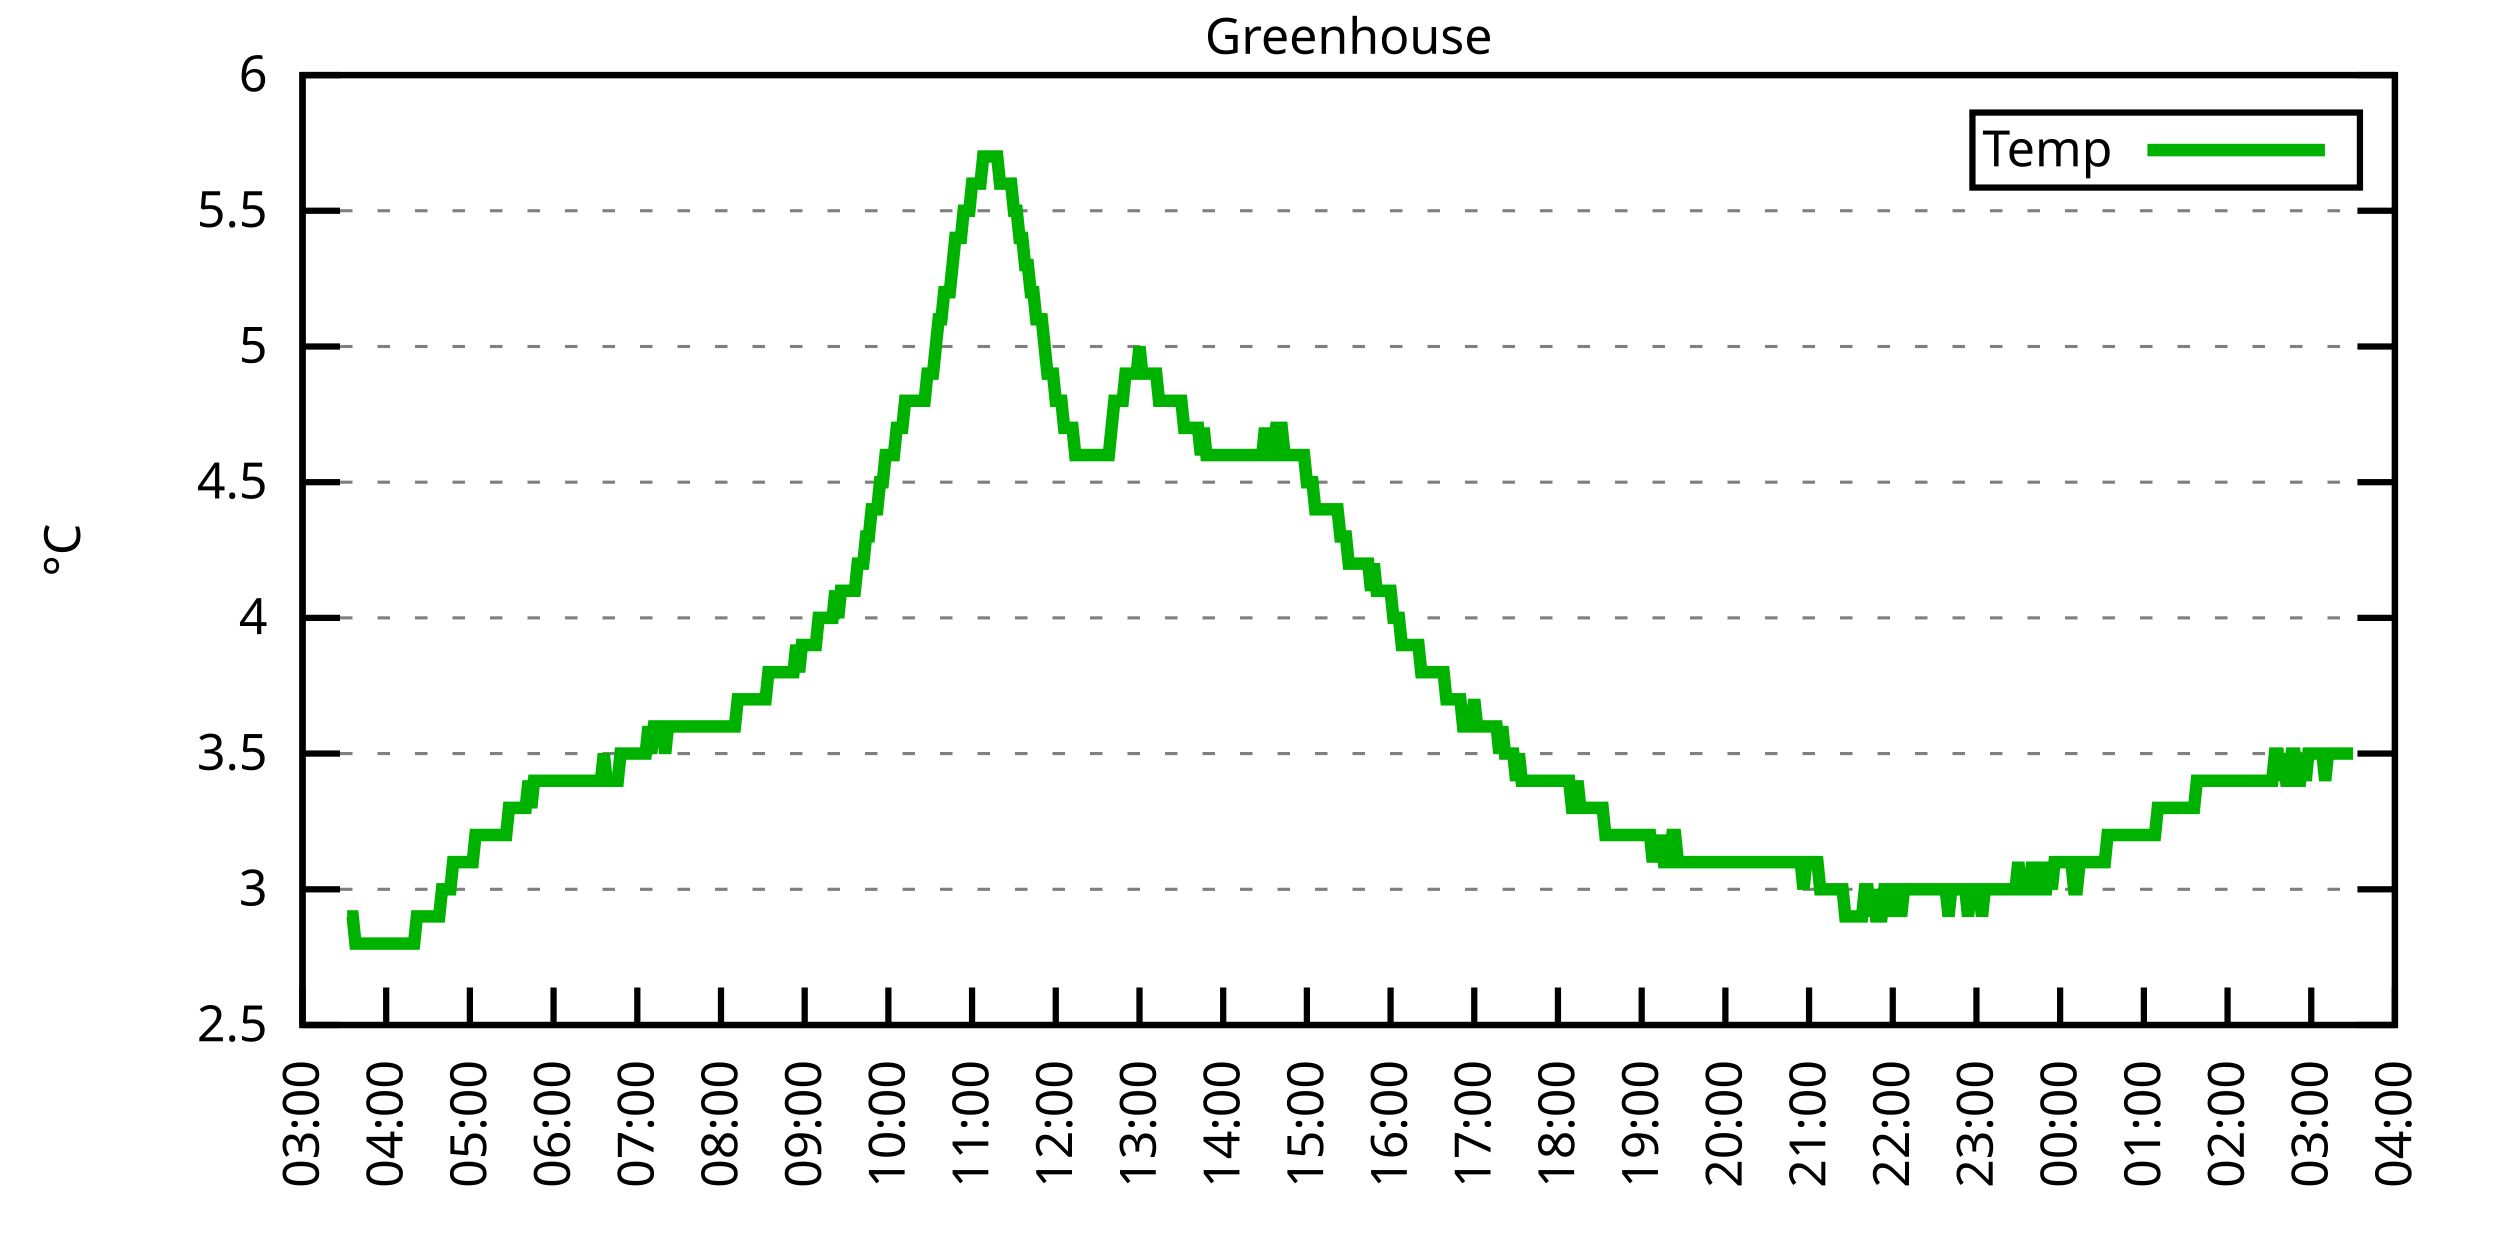
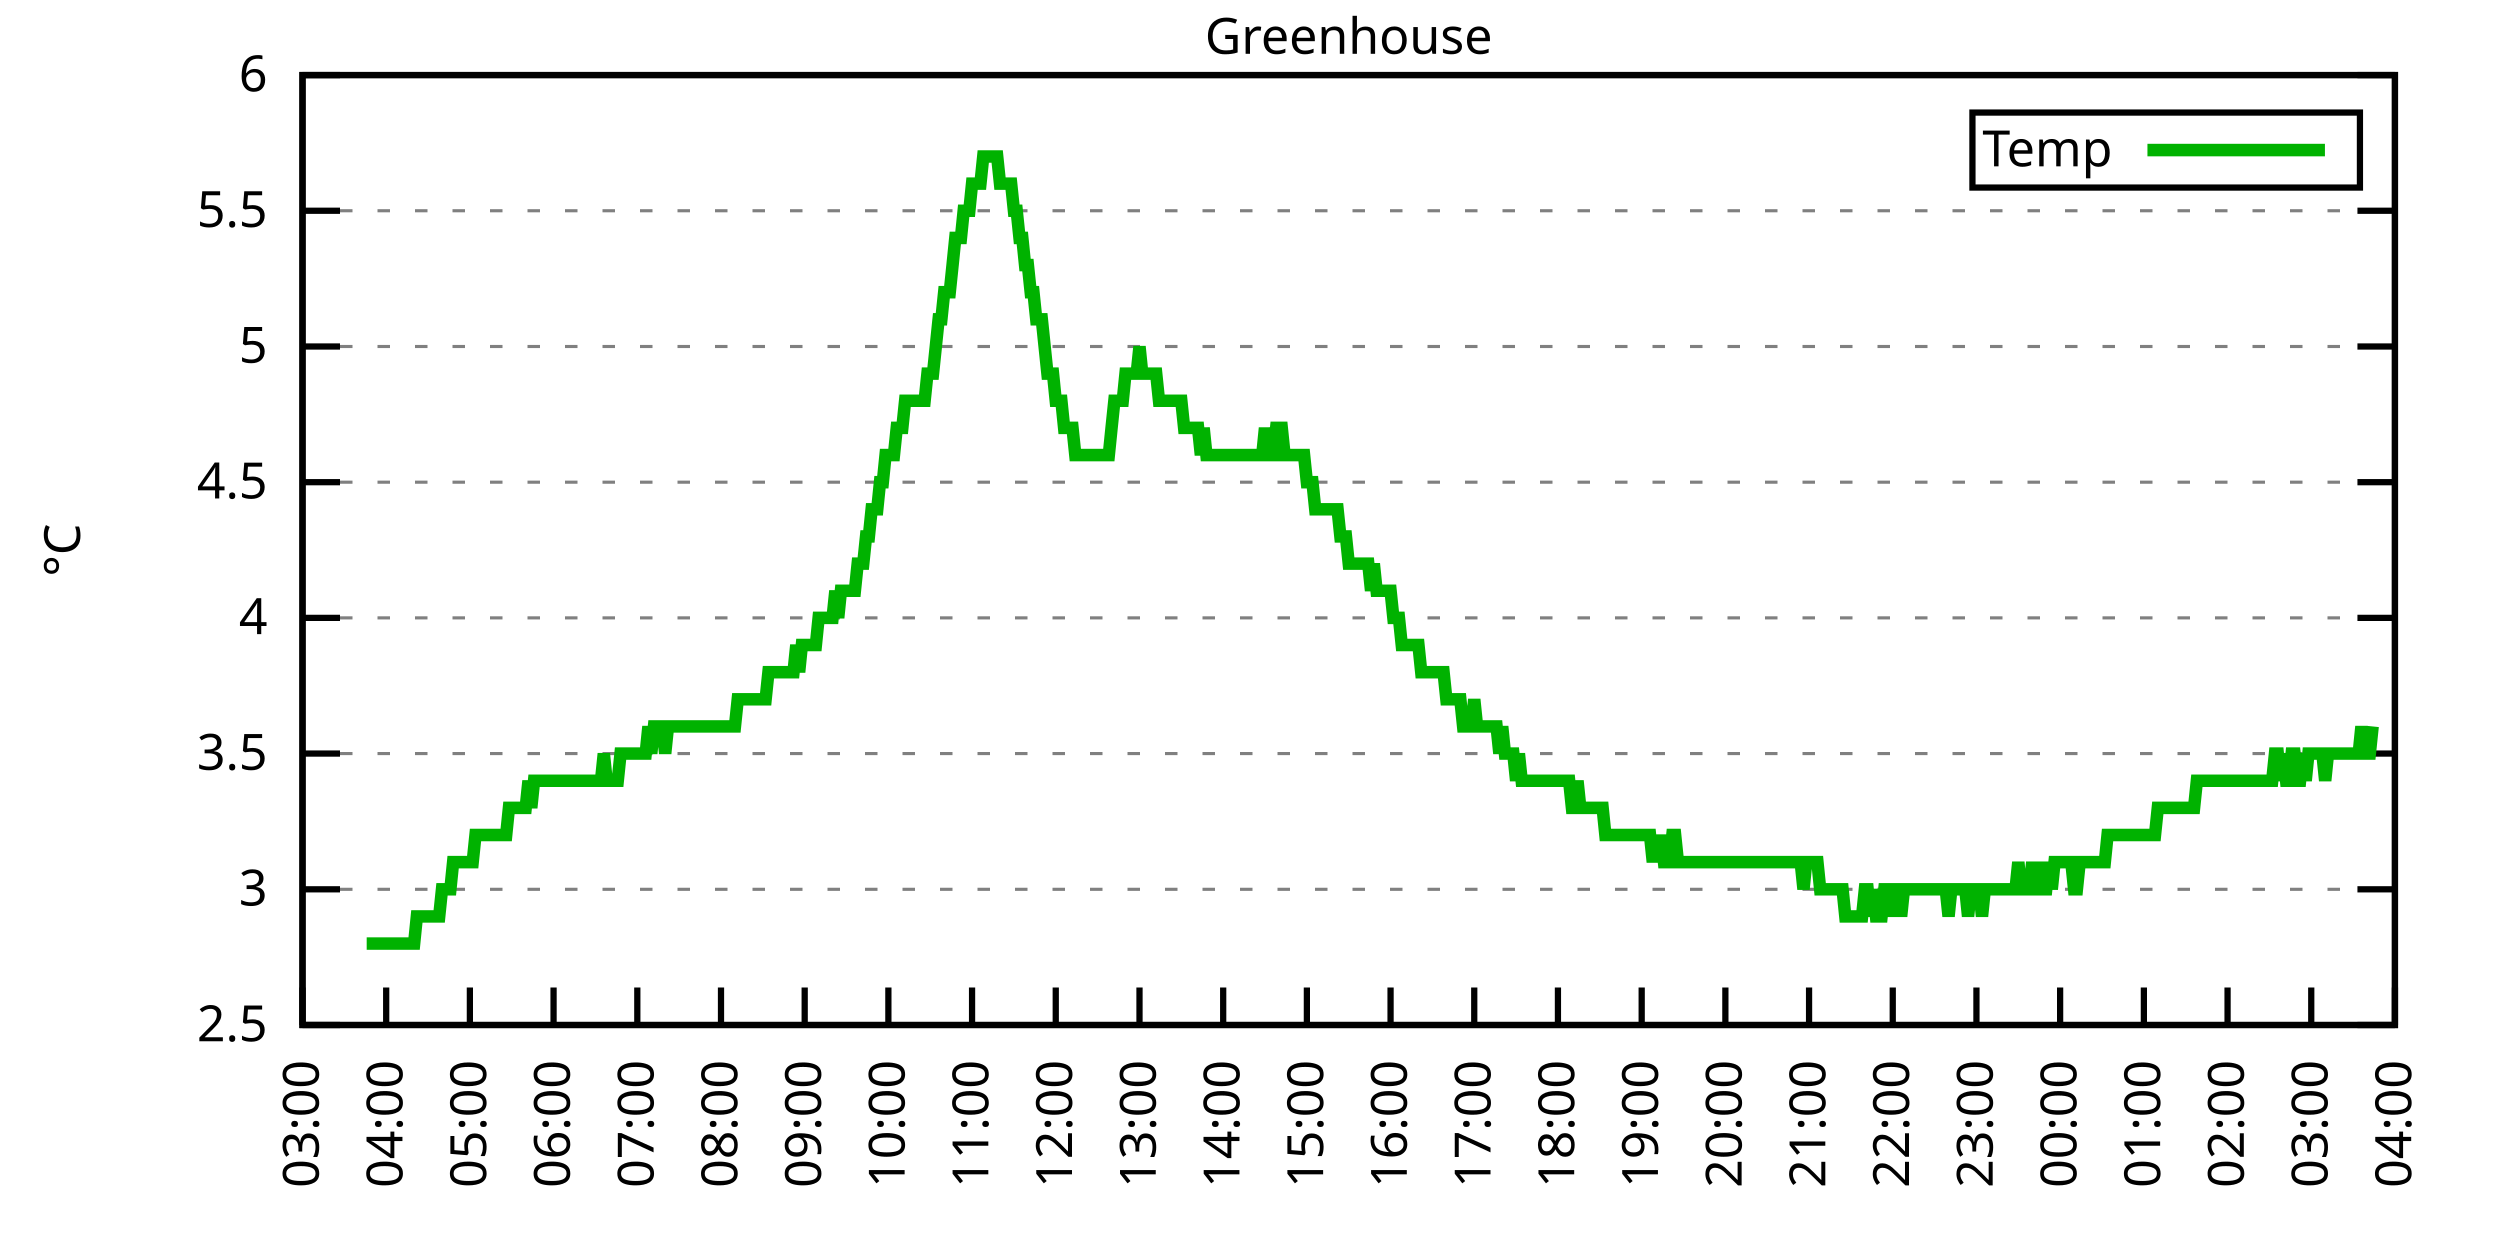
<svg xmlns="http://www.w3.org/2000/svg" xmlns:xlink="http://www.w3.org/1999/xlink" width="400" height="200" viewBox="0 0 400 200">
  <g id="gnuplot_canvas">
    <rect x="0" y="0" width="400" height="200" fill="none" />
    <defs>
      <circle id="gpDot" r="0.5" stroke-width="0.5" stroke="currentColor" />
      <path id="gpPt0" stroke-width="0.333" stroke="currentColor" d="M-1,0 h2 M0,-1 v2" />
      <path id="gpPt1" stroke-width="0.333" stroke="currentColor" d="M-1,-1 L1,1 M1,-1 L-1,1" />
      <path id="gpPt2" stroke-width="0.333" stroke="currentColor" d="M-1,0 L1,0 M0,-1 L0,1 M-1,-1 L1,1 M-1,1 L1,-1" />
      <rect id="gpPt3" stroke-width="0.333" stroke="currentColor" x="-1" y="-1" width="2" height="2" />
      <rect id="gpPt4" stroke-width="0.333" stroke="currentColor" fill="currentColor" x="-1" y="-1" width="2" height="2" />
      <circle id="gpPt5" stroke-width="0.333" stroke="currentColor" cx="0" cy="0" r="1" />
      <use xlink:href="#gpPt5" id="gpPt6" fill="currentColor" stroke="none" />
      <path id="gpPt7" stroke-width="0.333" stroke="currentColor" d="M0,-1.33 L-1.33,0.67 L1.33,0.67 z" />
      <use xlink:href="#gpPt7" id="gpPt8" fill="currentColor" stroke="none" />
      <use xlink:href="#gpPt7" id="gpPt9" stroke="currentColor" transform="rotate(180)" />
      <use xlink:href="#gpPt9" id="gpPt10" fill="currentColor" stroke="none" />
      <use xlink:href="#gpPt3" id="gpPt11" stroke="currentColor" transform="rotate(45)" />
      <use xlink:href="#gpPt11" id="gpPt12" fill="currentColor" stroke="none" />
      <path id="gpPt13" stroke-width="0.333" stroke="currentColor" d="M0,1.330 L1.265,0.411 L0.782,-1.067 L-0.782,-1.076 L-1.265,0.411 z" />
      <use xlink:href="#gpPt13" id="gpPt14" fill="currentColor" stroke="none" />
      <filter id="textbox" filterUnits="objectBoundingBox" x="0" y="0" height="1" width="1">
        <feFlood flood-color="white" flood-opacity="1" result="bgnd" />
        <feComposite in="SourceGraphic" in2="bgnd" operator="atop" />
      </filter>
      <filter id="greybox" filterUnits="objectBoundingBox" x="0" y="0" height="1" width="1">
        <feFlood flood-color="lightgrey" flood-opacity="1" result="grey" />
        <feComposite in="SourceGraphic" in2="grey" operator="atop" />
      </filter>
    </defs>
    <g fill="none" color="white" stroke="currentColor" stroke-width="1.00" stroke-linecap="butt" stroke-linejoin="miter">
</g>
    <g fill="none" color="black" stroke="currentColor" stroke-width="1.00" stroke-linecap="butt" stroke-linejoin="miter">
      <g stroke="none" shape-rendering="crispEdges">
        <polygon fill="rgb(255, 255, 255)" points="48.40,164.00 383.18,164.00 383.18,12.02 48.40,12.02 " />
      </g>
    </g>
    <g fill="none" color="black" stroke="currentColor" stroke-width="1.00" stroke-linecap="butt" stroke-linejoin="miter">
</g>
    <g fill="none" color="black" stroke="black" stroke-width="0.50" stroke-linecap="butt" stroke-linejoin="miter">
</g>
    <g fill="none" color="gray" stroke="currentColor" stroke-width="0.50" stroke-linecap="butt" stroke-linejoin="miter">
      <path stroke="gray" stroke-dasharray="2,4" class="gridline" d="M48.40,164.00 L383.19,164.00  " />
    </g>
    <g fill="none" color="gray" stroke="gray" stroke-width="1.00" stroke-linecap="butt" stroke-linejoin="miter">
</g>
    <g fill="none" color="black" stroke="currentColor" stroke-width="1.00" stroke-linecap="butt" stroke-linejoin="miter">
      <path stroke="black" d="M48.40,164.00 L54.40,164.00 M383.19,164.00 L377.19,164.00  " />
      <g transform="translate(42.80,166.60)" stroke="none" fill="black" font-family="Sans" font-size="8.00" text-anchor="end">
        <text>
          <tspan font-family="Sans"> 2.5</tspan>
        </text>
      </g>
    </g>
    <g fill="none" color="black" stroke="currentColor" stroke-width="1.00" stroke-linecap="butt" stroke-linejoin="miter">
</g>
    <g fill="none" color="black" stroke="black" stroke-width="0.50" stroke-linecap="butt" stroke-linejoin="miter">
</g>
    <g fill="none" color="gray" stroke="currentColor" stroke-width="0.50" stroke-linecap="butt" stroke-linejoin="miter">
      <path stroke="gray" stroke-dasharray="2,4" class="gridline" d="M48.40,142.29 L383.19,142.29  " />
    </g>
    <g fill="none" color="gray" stroke="gray" stroke-width="1.00" stroke-linecap="butt" stroke-linejoin="miter">
</g>
    <g fill="none" color="black" stroke="currentColor" stroke-width="1.00" stroke-linecap="butt" stroke-linejoin="miter">
      <path stroke="black" d="M48.40,142.29 L54.40,142.29 M383.19,142.29 L377.19,142.29  " />
      <g transform="translate(42.80,144.89)" stroke="none" fill="black" font-family="Sans" font-size="8.00" text-anchor="end">
        <text>
          <tspan font-family="Sans"> 3</tspan>
        </text>
      </g>
    </g>
    <g fill="none" color="black" stroke="currentColor" stroke-width="1.00" stroke-linecap="butt" stroke-linejoin="miter">
</g>
    <g fill="none" color="black" stroke="black" stroke-width="0.50" stroke-linecap="butt" stroke-linejoin="miter">
</g>
    <g fill="none" color="gray" stroke="currentColor" stroke-width="0.50" stroke-linecap="butt" stroke-linejoin="miter">
      <path stroke="gray" stroke-dasharray="2,4" class="gridline" d="M48.40,120.57 L383.19,120.57  " />
    </g>
    <g fill="none" color="gray" stroke="gray" stroke-width="1.00" stroke-linecap="butt" stroke-linejoin="miter">
</g>
    <g fill="none" color="black" stroke="currentColor" stroke-width="1.00" stroke-linecap="butt" stroke-linejoin="miter">
      <path stroke="black" d="M48.40,120.57 L54.40,120.57 M383.19,120.57 L377.19,120.57  " />
      <g transform="translate(42.80,123.17)" stroke="none" fill="black" font-family="Sans" font-size="8.00" text-anchor="end">
        <text>
          <tspan font-family="Sans"> 3.5</tspan>
        </text>
      </g>
    </g>
    <g fill="none" color="black" stroke="currentColor" stroke-width="1.00" stroke-linecap="butt" stroke-linejoin="miter">
</g>
    <g fill="none" color="black" stroke="black" stroke-width="0.50" stroke-linecap="butt" stroke-linejoin="miter">
</g>
    <g fill="none" color="gray" stroke="currentColor" stroke-width="0.50" stroke-linecap="butt" stroke-linejoin="miter">
      <path stroke="gray" stroke-dasharray="2,4" class="gridline" d="M48.40,98.86 L383.19,98.86  " />
    </g>
    <g fill="none" color="gray" stroke="gray" stroke-width="1.00" stroke-linecap="butt" stroke-linejoin="miter">
</g>
    <g fill="none" color="black" stroke="currentColor" stroke-width="1.00" stroke-linecap="butt" stroke-linejoin="miter">
      <path stroke="black" d="M48.40,98.86 L54.40,98.86 M383.19,98.86 L377.19,98.86  " />
      <g transform="translate(42.80,101.46)" stroke="none" fill="black" font-family="Sans" font-size="8.00" text-anchor="end">
        <text>
          <tspan font-family="Sans"> 4</tspan>
        </text>
      </g>
    </g>
    <g fill="none" color="black" stroke="currentColor" stroke-width="1.00" stroke-linecap="butt" stroke-linejoin="miter">
</g>
    <g fill="none" color="black" stroke="black" stroke-width="0.50" stroke-linecap="butt" stroke-linejoin="miter">
</g>
    <g fill="none" color="gray" stroke="currentColor" stroke-width="0.50" stroke-linecap="butt" stroke-linejoin="miter">
      <path stroke="gray" stroke-dasharray="2,4" class="gridline" d="M48.40,77.15 L383.19,77.15  " />
    </g>
    <g fill="none" color="gray" stroke="gray" stroke-width="1.00" stroke-linecap="butt" stroke-linejoin="miter">
</g>
    <g fill="none" color="black" stroke="currentColor" stroke-width="1.00" stroke-linecap="butt" stroke-linejoin="miter">
      <path stroke="black" d="M48.40,77.15 L54.40,77.15 M383.19,77.15 L377.19,77.15  " />
      <g transform="translate(42.80,79.75)" stroke="none" fill="black" font-family="Sans" font-size="8.00" text-anchor="end">
        <text>
          <tspan font-family="Sans"> 4.5</tspan>
        </text>
      </g>
    </g>
    <g fill="none" color="black" stroke="currentColor" stroke-width="1.00" stroke-linecap="butt" stroke-linejoin="miter">
</g>
    <g fill="none" color="black" stroke="black" stroke-width="0.50" stroke-linecap="butt" stroke-linejoin="miter">
</g>
    <g fill="none" color="gray" stroke="currentColor" stroke-width="0.50" stroke-linecap="butt" stroke-linejoin="miter">
      <path stroke="gray" stroke-dasharray="2,4" class="gridline" d="M48.40,55.44 L383.19,55.44  " />
    </g>
    <g fill="none" color="gray" stroke="gray" stroke-width="1.00" stroke-linecap="butt" stroke-linejoin="miter">
</g>
    <g fill="none" color="black" stroke="currentColor" stroke-width="1.00" stroke-linecap="butt" stroke-linejoin="miter">
      <path stroke="black" d="M48.40,55.44 L54.40,55.44 M383.19,55.44 L377.19,55.44  " />
      <g transform="translate(42.80,58.04)" stroke="none" fill="black" font-family="Sans" font-size="8.00" text-anchor="end">
        <text>
          <tspan font-family="Sans"> 5</tspan>
        </text>
      </g>
    </g>
    <g fill="none" color="black" stroke="currentColor" stroke-width="1.00" stroke-linecap="butt" stroke-linejoin="miter">
</g>
    <g fill="none" color="black" stroke="black" stroke-width="0.50" stroke-linecap="butt" stroke-linejoin="miter">
</g>
    <g fill="none" color="gray" stroke="currentColor" stroke-width="0.50" stroke-linecap="butt" stroke-linejoin="miter">
      <path stroke="gray" stroke-dasharray="2,4" class="gridline" d="M48.40,33.72 L383.19,33.72  " />
    </g>
    <g fill="none" color="gray" stroke="gray" stroke-width="1.00" stroke-linecap="butt" stroke-linejoin="miter">
</g>
    <g fill="none" color="black" stroke="currentColor" stroke-width="1.00" stroke-linecap="butt" stroke-linejoin="miter">
      <path stroke="black" d="M48.40,33.72 L54.40,33.72 M383.19,33.72 L377.19,33.72  " />
      <g transform="translate(42.80,36.32)" stroke="none" fill="black" font-family="Sans" font-size="8.00" text-anchor="end">
        <text>
          <tspan font-family="Sans"> 5.5</tspan>
        </text>
      </g>
    </g>
    <g fill="none" color="black" stroke="currentColor" stroke-width="1.00" stroke-linecap="butt" stroke-linejoin="miter">
</g>
    <g fill="none" color="black" stroke="black" stroke-width="0.50" stroke-linecap="butt" stroke-linejoin="miter">
</g>
    <g fill="none" color="gray" stroke="currentColor" stroke-width="0.50" stroke-linecap="butt" stroke-linejoin="miter">
      <path stroke="gray" stroke-dasharray="2,4" class="gridline" d="M48.40,12.01 L383.19,12.01  " />
    </g>
    <g fill="none" color="gray" stroke="gray" stroke-width="1.00" stroke-linecap="butt" stroke-linejoin="miter">
</g>
    <g fill="none" color="black" stroke="currentColor" stroke-width="1.00" stroke-linecap="butt" stroke-linejoin="miter">
      <path stroke="black" d="M48.40,12.01 L54.40,12.01 M383.19,12.01 L377.19,12.01  " />
      <g transform="translate(42.80,14.61)" stroke="none" fill="black" font-family="Sans" font-size="8.00" text-anchor="end">
        <text>
          <tspan font-family="Sans"> 6</tspan>
        </text>
      </g>
    </g>
    <g fill="none" color="black" stroke="currentColor" stroke-width="1.00" stroke-linecap="butt" stroke-linejoin="miter">
      <path stroke="black" d="M48.40,164.00 L48.40,158.00  " />
      <g transform="translate(51.00,169.60) rotate(270.00)" stroke="none" fill="black" font-family="Sans" font-size="8.00" text-anchor="end">
        <text>
          <tspan font-family="Sans">03:00</tspan>
        </text>
      </g>
    </g>
    <g fill="none" color="black" stroke="currentColor" stroke-width="1.00" stroke-linecap="butt" stroke-linejoin="miter">
      <path stroke="black" d="M61.79,164.00 L61.79,158.00  " />
      <g transform="translate(64.39,169.60) rotate(270.00)" stroke="none" fill="black" font-family="Sans" font-size="8.00" text-anchor="end">
        <text>
          <tspan font-family="Sans">04:00</tspan>
        </text>
      </g>
    </g>
    <g fill="none" color="black" stroke="currentColor" stroke-width="1.00" stroke-linecap="butt" stroke-linejoin="miter">
      <path stroke="black" d="M75.18,164.00 L75.18,158.00  " />
      <g transform="translate(77.78,169.60) rotate(270.00)" stroke="none" fill="black" font-family="Sans" font-size="8.00" text-anchor="end">
        <text>
          <tspan font-family="Sans">05:00</tspan>
        </text>
      </g>
    </g>
    <g fill="none" color="black" stroke="currentColor" stroke-width="1.00" stroke-linecap="butt" stroke-linejoin="miter">
      <path stroke="black" d="M88.57,164.00 L88.57,158.00  " />
      <g transform="translate(91.17,169.60) rotate(270.00)" stroke="none" fill="black" font-family="Sans" font-size="8.00" text-anchor="end">
        <text>
          <tspan font-family="Sans">06:00</tspan>
        </text>
      </g>
    </g>
    <g fill="none" color="black" stroke="currentColor" stroke-width="1.00" stroke-linecap="butt" stroke-linejoin="miter">
      <path stroke="black" d="M101.97,164.00 L101.97,158.00  " />
      <g transform="translate(104.57,169.60) rotate(270.00)" stroke="none" fill="black" font-family="Sans" font-size="8.00" text-anchor="end">
        <text>
          <tspan font-family="Sans">07:00</tspan>
        </text>
      </g>
    </g>
    <g fill="none" color="black" stroke="currentColor" stroke-width="1.00" stroke-linecap="butt" stroke-linejoin="miter">
      <path stroke="black" d="M115.36,164.00 L115.36,158.00  " />
      <g transform="translate(117.96,169.60) rotate(270.00)" stroke="none" fill="black" font-family="Sans" font-size="8.00" text-anchor="end">
        <text>
          <tspan font-family="Sans">08:00</tspan>
        </text>
      </g>
    </g>
    <g fill="none" color="black" stroke="currentColor" stroke-width="1.00" stroke-linecap="butt" stroke-linejoin="miter">
      <path stroke="black" d="M128.75,164.00 L128.75,158.00  " />
      <g transform="translate(131.35,169.60) rotate(270.00)" stroke="none" fill="black" font-family="Sans" font-size="8.00" text-anchor="end">
        <text>
          <tspan font-family="Sans">09:00</tspan>
        </text>
      </g>
    </g>
    <g fill="none" color="black" stroke="currentColor" stroke-width="1.00" stroke-linecap="butt" stroke-linejoin="miter">
      <path stroke="black" d="M142.14,164.00 L142.14,158.00  " />
      <g transform="translate(144.74,169.60) rotate(270.00)" stroke="none" fill="black" font-family="Sans" font-size="8.00" text-anchor="end">
        <text>
          <tspan font-family="Sans">10:00</tspan>
        </text>
      </g>
    </g>
    <g fill="none" color="black" stroke="currentColor" stroke-width="1.00" stroke-linecap="butt" stroke-linejoin="miter">
      <path stroke="black" d="M155.53,164.00 L155.53,158.00  " />
      <g transform="translate(158.13,169.60) rotate(270.00)" stroke="none" fill="black" font-family="Sans" font-size="8.00" text-anchor="end">
        <text>
          <tspan font-family="Sans">11:00</tspan>
        </text>
      </g>
    </g>
    <g fill="none" color="black" stroke="currentColor" stroke-width="1.00" stroke-linecap="butt" stroke-linejoin="miter">
      <path stroke="black" d="M168.92,164.00 L168.92,158.00  " />
      <g transform="translate(171.52,169.60) rotate(270.00)" stroke="none" fill="black" font-family="Sans" font-size="8.00" text-anchor="end">
        <text>
          <tspan font-family="Sans">12:00</tspan>
        </text>
      </g>
    </g>
    <g fill="none" color="black" stroke="currentColor" stroke-width="1.00" stroke-linecap="butt" stroke-linejoin="miter">
      <path stroke="black" d="M182.32,164.00 L182.32,158.00  " />
      <g transform="translate(184.92,169.60) rotate(270.00)" stroke="none" fill="black" font-family="Sans" font-size="8.00" text-anchor="end">
        <text>
          <tspan font-family="Sans">13:00</tspan>
        </text>
      </g>
    </g>
    <g fill="none" color="black" stroke="currentColor" stroke-width="1.00" stroke-linecap="butt" stroke-linejoin="miter">
      <path stroke="black" d="M195.71,164.00 L195.71,158.00  " />
      <g transform="translate(198.31,169.60) rotate(270.00)" stroke="none" fill="black" font-family="Sans" font-size="8.00" text-anchor="end">
        <text>
          <tspan font-family="Sans">14:00</tspan>
        </text>
      </g>
    </g>
    <g fill="none" color="black" stroke="currentColor" stroke-width="1.00" stroke-linecap="butt" stroke-linejoin="miter">
      <path stroke="black" d="M209.10,164.00 L209.10,158.00  " />
      <g transform="translate(211.70,169.60) rotate(270.00)" stroke="none" fill="black" font-family="Sans" font-size="8.00" text-anchor="end">
        <text>
          <tspan font-family="Sans">15:00</tspan>
        </text>
      </g>
    </g>
    <g fill="none" color="black" stroke="currentColor" stroke-width="1.00" stroke-linecap="butt" stroke-linejoin="miter">
      <path stroke="black" d="M222.49,164.00 L222.49,158.00  " />
      <g transform="translate(225.09,169.60) rotate(270.00)" stroke="none" fill="black" font-family="Sans" font-size="8.00" text-anchor="end">
        <text>
          <tspan font-family="Sans">16:00</tspan>
        </text>
      </g>
    </g>
    <g fill="none" color="black" stroke="currentColor" stroke-width="1.00" stroke-linecap="butt" stroke-linejoin="miter">
      <path stroke="black" d="M235.88,164.00 L235.88,158.00  " />
      <g transform="translate(238.48,169.60) rotate(270.00)" stroke="none" fill="black" font-family="Sans" font-size="8.00" text-anchor="end">
        <text>
          <tspan font-family="Sans">17:00</tspan>
        </text>
      </g>
    </g>
    <g fill="none" color="black" stroke="currentColor" stroke-width="1.00" stroke-linecap="butt" stroke-linejoin="miter">
      <path stroke="black" d="M249.27,164.00 L249.27,158.00  " />
      <g transform="translate(251.87,169.60) rotate(270.00)" stroke="none" fill="black" font-family="Sans" font-size="8.00" text-anchor="end">
        <text>
          <tspan font-family="Sans">18:00</tspan>
        </text>
      </g>
    </g>
    <g fill="none" color="black" stroke="currentColor" stroke-width="1.00" stroke-linecap="butt" stroke-linejoin="miter">
      <path stroke="black" d="M262.67,164.00 L262.67,158.00  " />
      <g transform="translate(265.27,169.60) rotate(270.00)" stroke="none" fill="black" font-family="Sans" font-size="8.00" text-anchor="end">
        <text>
          <tspan font-family="Sans">19:00</tspan>
        </text>
      </g>
    </g>
    <g fill="none" color="black" stroke="currentColor" stroke-width="1.00" stroke-linecap="butt" stroke-linejoin="miter">
      <path stroke="black" d="M276.06,164.00 L276.06,158.00  " />
      <g transform="translate(278.66,169.60) rotate(270.00)" stroke="none" fill="black" font-family="Sans" font-size="8.00" text-anchor="end">
        <text>
          <tspan font-family="Sans">20:00</tspan>
        </text>
      </g>
    </g>
    <g fill="none" color="black" stroke="currentColor" stroke-width="1.00" stroke-linecap="butt" stroke-linejoin="miter">
      <path stroke="black" d="M289.45,164.00 L289.45,158.00  " />
      <g transform="translate(292.05,169.60) rotate(270.00)" stroke="none" fill="black" font-family="Sans" font-size="8.00" text-anchor="end">
        <text>
          <tspan font-family="Sans">21:00</tspan>
        </text>
      </g>
    </g>
    <g fill="none" color="black" stroke="currentColor" stroke-width="1.00" stroke-linecap="butt" stroke-linejoin="miter">
      <path stroke="black" d="M302.84,164.00 L302.84,158.00  " />
      <g transform="translate(305.44,169.60) rotate(270.00)" stroke="none" fill="black" font-family="Sans" font-size="8.00" text-anchor="end">
        <text>
          <tspan font-family="Sans">22:00</tspan>
        </text>
      </g>
    </g>
    <g fill="none" color="black" stroke="currentColor" stroke-width="1.00" stroke-linecap="butt" stroke-linejoin="miter">
      <path stroke="black" d="M316.23,164.00 L316.23,158.00  " />
      <g transform="translate(318.83,169.60) rotate(270.00)" stroke="none" fill="black" font-family="Sans" font-size="8.00" text-anchor="end">
        <text>
          <tspan font-family="Sans">23:00</tspan>
        </text>
      </g>
    </g>
    <g fill="none" color="black" stroke="currentColor" stroke-width="1.00" stroke-linecap="butt" stroke-linejoin="miter">
      <path stroke="black" d="M329.62,164.00 L329.62,158.00  " />
      <g transform="translate(332.22,169.60) rotate(270.00)" stroke="none" fill="black" font-family="Sans" font-size="8.00" text-anchor="end">
        <text>
          <tspan font-family="Sans">00:00</tspan>
        </text>
      </g>
    </g>
    <g fill="none" color="black" stroke="currentColor" stroke-width="1.00" stroke-linecap="butt" stroke-linejoin="miter">
      <path stroke="black" d="M343.02,164.00 L343.02,158.00  " />
      <g transform="translate(345.62,169.60) rotate(270.00)" stroke="none" fill="black" font-family="Sans" font-size="8.00" text-anchor="end">
        <text>
          <tspan font-family="Sans">01:00</tspan>
        </text>
      </g>
    </g>
    <g fill="none" color="black" stroke="currentColor" stroke-width="1.00" stroke-linecap="butt" stroke-linejoin="miter">
      <path stroke="black" d="M356.41,164.00 L356.41,158.00  " />
      <g transform="translate(359.01,169.60) rotate(270.00)" stroke="none" fill="black" font-family="Sans" font-size="8.00" text-anchor="end">
        <text>
          <tspan font-family="Sans">02:00</tspan>
        </text>
      </g>
    </g>
    <g fill="none" color="black" stroke="currentColor" stroke-width="1.00" stroke-linecap="butt" stroke-linejoin="miter">
      <path stroke="black" d="M369.80,164.00 L369.80,158.00  " />
      <g transform="translate(372.40,169.60) rotate(270.00)" stroke="none" fill="black" font-family="Sans" font-size="8.00" text-anchor="end">
        <text>
          <tspan font-family="Sans">03:00</tspan>
        </text>
      </g>
    </g>
    <g fill="none" color="black" stroke="currentColor" stroke-width="1.00" stroke-linecap="butt" stroke-linejoin="miter">
      <path stroke="black" d="M383.19,164.00 L383.19,158.00  " />
      <g transform="translate(385.79,169.60) rotate(270.00)" stroke="none" fill="black" font-family="Sans" font-size="8.00" text-anchor="end">
        <text>
          <tspan font-family="Sans">04:00</tspan>
        </text>
      </g>
    </g>
    <g fill="none" color="black" stroke="currentColor" stroke-width="1.00" stroke-linecap="butt" stroke-linejoin="miter">
</g>
    <g fill="none" color="black" stroke="currentColor" stroke-width="1.00" stroke-linecap="butt" stroke-linejoin="miter">
      <path stroke="black" d="M48.40,12.01 L48.40,164.00 L383.19,164.00 L383.19,12.01 L48.40,12.01 Z  " />
    </g>
    <g fill="none" color="black" stroke="currentColor" stroke-width="1.00" stroke-linecap="butt" stroke-linejoin="miter">
</g>
    <g fill="none" color="black" stroke="currentColor" stroke-width="1.00" stroke-linecap="butt" stroke-linejoin="miter">
      <path stroke="black" d="M315.59,30.01 L315.59,18.01 L377.59,18.01 L377.59,30.01 L315.59,30.01 Z  " />
    </g>
    <g id="Greenhouse_plot_1">
      <g fill="none" color="white" stroke="black" stroke-width="2.00" stroke-linecap="butt" stroke-linejoin="miter">
</g>
      <g fill="none" color="black" stroke="currentColor" stroke-width="2.00" stroke-linecap="butt" stroke-linejoin="miter">
        <g transform="translate(337.99,26.61)" stroke="none" fill="black" font-family="Sans" font-size="8.00" text-anchor="end">
          <text>
            <tspan font-family="Sans">Temp</tspan>
          </text>
        </g>
      </g>
      <g fill="none" color="black" stroke="currentColor" stroke-width="2.00" stroke-linecap="butt" stroke-linejoin="miter">
-         <path stroke="rgb(  0, 178,   0)" d="M343.59,24.01 L371.99,24.01 M55.54,146.63 L55.99,146.63 L56.43,146.63 L56.88,150.97 L57.33,150.97 L57.77,150.97   L58.22,150.97 L58.67,150.97 L59.11,150.97 L59.56,150.97 L60.01,150.97 L60.45,150.97 L60.90,150.97 L61.35,150.97   L61.79,150.97 L62.24,150.97 L62.68,150.97 L63.13,150.97 L63.58,150.97 L64.02,150.97 L64.47,150.97 L64.92,150.97   L65.36,150.97 L65.81,150.97 L66.26,150.97 L66.70,146.63 L67.15,146.63 L67.59,146.63 L68.04,146.63 L68.49,146.63   L68.93,146.63 L69.38,146.63 L69.83,146.63 L70.27,146.63 L70.72,142.29 L71.17,142.29 L71.61,142.29 L72.06,142.29   L72.50,137.94 L72.95,137.94 L73.40,137.94 L73.84,137.94 L74.29,137.94 L74.74,137.94 L75.18,137.94 L75.63,137.94   L76.08,133.60 L76.52,133.60 L76.97,133.60 L77.42,133.60 L77.86,133.60 L78.31,133.60 L78.75,133.60 L79.20,133.60   L79.65,133.60 L80.09,133.60 L80.54,133.60 L80.99,133.60 L81.43,129.26 L81.88,129.26 L82.33,129.26 L82.77,129.26   L83.22,129.26 L83.66,129.26 L84.11,129.26 L84.56,124.92 L85.00,129.26 L85.45,124.92 L85.90,124.92 L86.34,124.92   L86.79,124.92 L87.24,124.92 L87.68,124.92 L88.13,124.92 L88.57,124.92 L89.02,124.92 L89.47,124.92 L89.91,124.92   L90.36,124.92 L90.81,124.92 L91.25,124.92 L91.70,124.92 L92.15,124.92 L92.59,124.92 L93.04,124.92 L93.49,124.92   L93.93,124.92 L94.38,124.92 L94.82,124.92 L95.27,124.92 L95.72,124.92 L96.16,124.92 L96.61,120.57 L97.06,124.92   L97.50,124.92 L97.95,124.92 L98.40,124.92 L98.84,124.92 L99.29,120.57 L99.73,120.57 L100.18,120.57 L100.63,120.57   L101.07,120.57 L101.52,120.57 L101.97,120.57 L102.41,120.57 L102.86,120.57 L103.31,120.57 L103.75,116.23 L104.20,120.57   L104.64,116.23 L105.09,116.23 L105.54,116.23 L105.98,116.23 L106.43,120.57 L106.88,116.23 L107.32,116.23 L107.77,116.23   L108.22,116.23 L108.66,116.23 L109.11,116.23 L109.55,116.23 L110.00,116.23 L110.45,116.23 L110.89,116.23 L111.34,116.23   L111.79,116.23 L112.23,116.23 L112.68,116.23 L113.13,116.23 L113.57,116.23 L114.02,116.23 L114.47,116.23 L114.91,116.23   L115.36,116.23 L115.80,116.23 L116.25,116.23 L116.70,116.23 L117.14,116.23 L117.59,116.23 L118.04,111.89 L118.48,111.89   L118.93,111.89 L119.38,111.89 L119.82,111.89 L120.27,111.89 L120.71,111.89 L121.16,111.89 L121.61,111.89 L122.05,111.89   L122.50,111.89 L122.95,107.55 L123.39,107.55 L123.84,107.55 L124.29,107.55 L124.73,107.55 L125.18,107.55 L125.62,107.55   L126.07,107.55 L126.52,107.55 L126.96,107.55 L127.41,103.20 L127.86,107.55 L128.30,103.20 L128.75,103.20 L129.20,103.20   L129.64,103.20 L130.09,103.20 L130.54,103.20 L130.98,98.86 L131.43,98.86 L131.87,98.86 L132.32,98.86 L132.77,98.86   L133.21,98.86 L133.66,94.52 L134.11,98.86 L134.55,94.52 L135.00,94.52 L135.45,94.52 L135.89,94.52 L136.34,94.52   L136.78,94.52 L137.23,90.18 L137.68,90.18 L138.12,90.18 L138.57,85.83 L139.02,85.83 L139.46,81.49 L139.91,81.49   L140.36,81.49 L140.80,77.15 L141.25,77.15 L141.69,72.81 L142.14,72.81 L142.59,72.81 L143.03,72.81 L143.48,68.46   L143.93,68.46 L144.37,68.46 L144.82,64.12 L145.27,64.12 L145.71,64.12 L146.16,64.12 L146.61,64.12 L147.05,64.12   L147.50,64.12 L147.94,64.12 L148.39,59.78 L148.84,59.78 L149.28,59.78 L149.73,55.44 L150.18,51.09 L150.62,51.09   L151.07,46.75 L151.52,46.75 L151.96,46.75 L152.41,42.41 L152.85,38.07 L153.30,38.07 L153.75,38.07 L154.19,33.72   L154.64,33.72 L155.09,33.72 L155.53,29.38 L155.98,29.38 L156.43,29.38 L156.87,29.38 L157.32,25.04 L157.76,25.04   L158.21,25.04 L158.66,25.04 L159.10,25.04 L159.55,25.04 L160.00,29.38 L160.44,29.38 L160.89,29.38 L161.34,29.38   L161.78,29.38 L162.23,33.72 L162.67,33.72 L163.12,38.07 L163.57,38.07 L164.01,42.41 L164.46,42.41 L164.91,46.75   L165.35,46.75 L165.80,51.09 L166.25,51.09 L166.69,51.09 L167.14,55.44 L167.59,59.78 L168.03,59.78 L168.48,59.78   L168.92,64.12 L169.37,64.12 L169.82,64.12 L170.26,68.46 L170.71,68.46 L171.16,68.46 L171.60,68.46 L172.05,72.81   L172.50,72.81 L172.94,72.81 L173.39,72.81 L173.83,72.81 L174.28,72.81 L174.73,72.81 L175.17,72.81 L175.62,72.81   L176.07,72.81 L176.51,72.81 L176.96,72.81 L177.41,72.81 L177.85,68.46 L178.30,64.12 L178.74,64.12 L179.19,64.12   L179.64,64.12 L180.08,59.78 L180.53,59.78 L180.98,59.78 L181.42,59.78 L181.87,59.78 L182.32,55.44 L182.76,59.78   L183.21,59.78 L183.66,59.78 L184.10,59.78 L184.55,59.78 L184.99,59.78 L185.44,64.12 L185.89,64.12 L186.33,64.12   L186.78,64.12 L187.23,64.12 L187.67,64.12 L188.12,64.12 L188.57,64.12 L189.01,64.12 L189.46,68.46 L189.90,68.46   L190.35,68.46 L190.80,68.46 L191.24,68.46 L191.69,68.46 L192.14,72.81 L192.58,68.46 L193.03,72.81 L193.48,72.81   L193.92,72.81 L194.37,72.81 L194.81,72.81 L195.26,72.81 L195.71,72.81 L196.15,72.81 L196.60,72.81 L197.05,72.81   L197.49,72.81 L197.94,72.81 L198.39,72.81 L198.83,72.81 L199.28,72.81 L199.73,72.81 L200.17,72.81 L200.62,72.81   L201.06,72.81 L201.51,72.81 L201.96,72.81 L202.40,68.46 L202.85,72.81 L203.30,72.81 L203.74,72.81 L204.19,68.46   L204.64,68.46 L205.08,68.46 L205.53,72.81 L205.97,72.81 L206.42,72.81 L206.87,72.81 L207.31,72.81 L207.76,72.81   L208.21,72.81 L208.65,72.81 L209.10,77.15 L209.55,77.15 L209.99,77.15 L210.44,81.49 L210.88,81.49 L211.33,81.49   L211.78,81.49 L212.22,81.49 L212.67,81.49 L213.12,81.49 L213.56,81.49 L214.01,81.49 L214.46,85.83 L214.90,85.83   L215.35,85.83 L215.80,90.18 L216.24,90.18 L216.69,90.18 L217.13,90.18 L217.58,90.18 L218.03,90.18 L218.47,90.18   L218.92,90.18 L219.37,94.52 L219.81,90.18 L220.26,94.52 L220.71,94.52 L221.15,94.52 L221.60,94.52 L222.04,94.52   L222.49,94.52 L222.94,98.86 L223.38,98.86 L223.83,98.86 L224.28,103.20 L224.72,103.20 L225.17,103.20 L225.62,103.20   L226.06,103.20 L226.51,103.20 L226.95,103.20 L227.40,107.55 L227.85,107.55 L228.29,107.55 L228.74,107.55 L229.19,107.55   L229.63,107.55 L230.08,107.55 L230.53,107.55 L230.97,107.55 L231.42,111.89 L231.86,111.89 L232.31,111.89 L232.76,111.89   L233.20,111.89 L233.65,111.89 L234.10,116.23 L234.54,116.23 L234.99,116.23 L235.44,116.23 L235.88,111.89 L236.33,116.23   L236.78,116.23 L237.22,116.23 L237.67,116.23 L238.11,116.23 L238.56,116.23 L239.01,116.23 L239.45,116.23 L239.90,120.57   L240.35,116.23 L240.79,120.57 L241.24,120.57 L241.69,120.57 L242.13,120.57 L242.58,124.92 L243.02,120.57 L243.47,124.92   L243.92,124.92 L244.36,124.92 L244.81,124.92 L245.26,124.92 L245.70,124.92 L246.15,124.92 L246.60,124.92 L247.04,124.92   L247.49,124.92 L247.93,124.92 L248.38,124.92 L248.83,124.92 L249.27,124.92 L249.72,124.92 L250.17,124.92 L250.61,124.92   L251.06,124.92 L251.51,129.26 L251.95,129.26 L252.40,124.92 L252.85,129.26 L253.29,129.26 L253.74,129.26 L254.18,129.26   L254.63,129.26 L255.08,129.26 L255.52,129.26 L255.97,129.26 L256.42,129.26 L256.86,133.60 L257.31,133.60 L257.76,133.60   L258.20,133.60 L258.65,133.60 L259.09,133.60 L259.54,133.60 L259.99,133.60 L260.43,133.60 L260.88,133.60 L261.33,133.60   L261.77,133.60 L262.22,133.60 L262.67,133.60 L263.11,133.60 L263.56,133.60 L264.00,133.60 L264.45,137.94 L264.90,133.60   L265.34,137.94 L265.79,133.60 L266.24,137.94 L266.68,137.94 L267.13,137.94 L267.58,133.60 L268.02,133.60 L268.47,137.94   L268.92,137.94 L269.36,137.94 L269.81,137.94 L270.25,137.94 L270.70,137.94 L271.15,137.94 L271.59,137.94 L272.04,137.94   L272.49,137.94 L272.93,137.94 L273.38,137.94 L273.83,137.94 L274.27,137.94 L274.72,137.94 L275.16,137.94 L275.61,137.94   L276.06,137.94 L276.50,137.94 L276.95,137.94 L277.40,137.94 L277.84,137.94 L278.29,137.94 L278.74,137.94 L279.18,137.94   L279.63,137.94 L280.07,137.94 L280.52,137.94 L280.97,137.94 L281.41,137.94 L281.86,137.94 L282.31,137.94 L282.75,137.94   L283.20,137.94 L283.65,137.94 L284.09,137.94 L284.54,137.94 L284.98,137.94 L285.43,137.94 L285.88,137.94 L286.32,137.94   L286.77,137.94 L287.22,137.94 L287.66,137.94 L288.11,137.94 L288.56,142.29 L289.00,137.94 L289.45,137.94 L289.90,137.94   L290.34,137.94 L290.79,137.94 L291.23,142.29 L291.68,142.29 L292.13,142.29 L292.57,142.29 L293.02,142.29 L293.47,142.29   L293.91,142.29 L294.36,142.29 L294.81,142.29 L295.25,146.63 L295.70,146.63 L296.14,146.63 L296.59,146.63 L297.04,146.63   L297.48,146.63 L297.93,146.63 L298.38,142.29 L298.82,142.29 L299.27,146.63 L299.72,142.29 L300.16,146.63 L300.61,146.63   L301.05,146.63 L301.50,142.29 L301.95,142.29 L302.39,142.29 L302.84,146.63 L303.29,142.29 L303.73,142.29 L304.18,146.63   L304.63,142.29 L305.07,142.29 L305.52,142.29 L305.97,142.29 L306.41,142.29 L306.86,142.29 L307.30,142.29 L307.75,142.29   L308.20,142.29 L308.64,142.29 L309.09,142.29 L309.54,142.29 L309.98,142.29 L310.43,142.29 L310.88,142.29 L311.32,142.29   L311.77,146.63 L312.21,142.29 L312.66,142.29 L313.11,142.29 L313.55,142.29 L314.00,142.29 L314.45,142.29 L314.89,146.63   L315.34,142.29 L315.79,142.29 L316.23,142.29 L316.68,142.29 L317.12,146.63 L317.57,142.29 L318.02,142.29 L318.46,142.29   L318.91,142.29 L319.36,142.29 L319.80,142.29 L320.25,142.29 L320.70,142.29 L321.14,142.29 L321.59,142.29 L322.04,142.29   L322.48,142.29 L322.93,137.94 L323.37,142.29 L323.82,142.29 L324.27,142.29 L324.71,142.29 L325.16,137.94 L325.61,142.29   L326.05,137.94 L326.50,142.29 L326.95,142.29 L327.39,142.29 L327.84,137.94 L328.28,142.29 L328.73,137.94 L329.18,137.94   L329.62,137.94 L330.07,137.94 L330.52,137.94 L330.96,137.94 L331.41,137.94 L331.86,142.29 L332.30,142.29 L332.75,137.94   L333.19,137.94 L333.64,137.94 L334.09,137.94 L334.53,137.94 L334.98,137.94 L335.43,137.94 L335.87,137.94 L336.32,137.94   L336.77,137.94 L337.21,133.60 L337.66,133.60 L338.10,133.60 L338.55,133.60 L339.00,133.60 L339.44,133.60 L339.89,133.60   L340.34,133.60 L340.78,133.60 L341.23,133.60 L341.68,133.60 L342.12,133.60 L342.57,133.60 L343.02,133.60 L343.46,133.60   L343.91,133.60 L344.35,133.60 L344.80,133.60 L345.25,129.26 L345.69,129.26 L346.14,129.26 L346.59,129.26 L347.03,129.26   L347.48,129.26 L347.93,129.26 L348.37,129.26 L348.82,129.26 L349.26,129.26 L349.71,129.26 L350.16,129.26 L350.60,129.26   L351.05,129.26 L351.50,124.92 L351.94,124.92 L352.39,124.92 L352.84,124.92 L353.28,124.92 L353.73,124.92 L354.17,124.92   L354.62,124.92 L355.07,124.92 L355.51,124.92 L355.96,124.92 L356.41,124.92 L356.85,124.92 L357.30,124.92 L357.75,124.92   L358.19,124.92 L358.64,124.92 L359.09,124.92 L359.53,124.92 L359.98,124.92 L360.42,124.92 L360.87,124.92 L361.32,124.92   L361.76,124.92 L362.21,124.92 L362.66,124.92 L363.10,124.92 L363.55,124.92 L364.00,120.57 L364.44,120.57 L364.89,124.92   L365.33,120.57 L365.78,124.92 L366.23,124.92 L366.67,120.57 L367.12,120.57 L367.57,124.92 L368.01,124.92 L368.46,120.57   L368.91,124.92 L369.35,120.57 L369.80,120.57 L370.24,120.57 L370.69,120.57 L371.14,120.57 L371.58,120.57 L372.03,124.92   L372.48,120.57 L372.92,120.57 L373.37,120.57 L373.82,120.57 L374.26,120.57 L374.71,120.57 L375.16,120.57 L375.60,120.57   L376.05,120.57 L376.49,120.57  " />
+         <path stroke="rgb(  0, 178,   0)" d="M343.59,24.01 L371.99,24.01 M58.67,150.97 L59.11,150.97 L59.56,150.97 L60.01,150.97 L60.45,150.97 L60.90,150.97   L61.35,150.97 L61.79,150.97 L62.24,150.97 L62.68,150.97 L63.13,150.97 L63.58,150.97 L64.02,150.97 L64.47,150.97   L64.92,150.97 L65.36,150.97 L65.81,150.97 L66.26,150.97 L66.70,146.63 L67.15,146.63 L67.59,146.63 L68.04,146.63   L68.49,146.63 L68.93,146.63 L69.38,146.63 L69.83,146.63 L70.27,146.63 L70.72,142.29 L71.17,142.29 L71.61,142.29   L72.06,142.29 L72.50,137.94 L72.95,137.94 L73.40,137.94 L73.84,137.94 L74.29,137.94 L74.74,137.94 L75.18,137.94   L75.63,137.94 L76.08,133.60 L76.52,133.60 L76.97,133.60 L77.42,133.60 L77.86,133.60 L78.31,133.60 L78.75,133.60   L79.20,133.60 L79.65,133.60 L80.09,133.60 L80.54,133.60 L80.99,133.60 L81.43,129.26 L81.88,129.26 L82.33,129.26   L82.77,129.26 L83.22,129.26 L83.66,129.26 L84.11,129.26 L84.56,124.92 L85.00,129.26 L85.45,124.92 L85.90,124.92   L86.34,124.92 L86.79,124.92 L87.24,124.92 L87.68,124.92 L88.13,124.92 L88.57,124.92 L89.02,124.92 L89.47,124.92   L89.91,124.92 L90.36,124.92 L90.81,124.92 L91.25,124.92 L91.70,124.92 L92.15,124.92 L92.59,124.92 L93.04,124.92   L93.49,124.92 L93.93,124.92 L94.38,124.92 L94.82,124.92 L95.27,124.92 L95.72,124.92 L96.16,124.92 L96.61,120.57   L97.06,124.92 L97.50,124.92 L97.95,124.92 L98.40,124.92 L98.84,124.92 L99.29,120.57 L99.73,120.57 L100.18,120.57   L100.63,120.57 L101.07,120.57 L101.52,120.57 L101.97,120.57 L102.41,120.57 L102.86,120.57 L103.31,120.57 L103.75,116.23   L104.20,120.57 L104.64,116.23 L105.09,116.23 L105.54,116.23 L105.98,116.23 L106.43,120.57 L106.88,116.23 L107.32,116.23   L107.77,116.23 L108.22,116.23 L108.66,116.23 L109.11,116.23 L109.55,116.23 L110.00,116.23 L110.45,116.23 L110.89,116.23   L111.34,116.23 L111.79,116.23 L112.23,116.23 L112.68,116.23 L113.13,116.23 L113.57,116.23 L114.02,116.23 L114.47,116.23   L114.91,116.23 L115.36,116.23 L115.80,116.23 L116.25,116.23 L116.70,116.23 L117.14,116.23 L117.59,116.23 L118.04,111.89   L118.48,111.89 L118.93,111.89 L119.38,111.89 L119.82,111.89 L120.27,111.89 L120.71,111.89 L121.16,111.89 L121.61,111.89   L122.05,111.89 L122.50,111.89 L122.95,107.55 L123.39,107.55 L123.84,107.55 L124.29,107.55 L124.73,107.55 L125.18,107.55   L125.62,107.55 L126.07,107.55 L126.52,107.55 L126.96,107.55 L127.41,103.20 L127.86,107.55 L128.30,103.20 L128.75,103.20   L129.20,103.20 L129.64,103.20 L130.09,103.20 L130.54,103.20 L130.98,98.86 L131.43,98.86 L131.87,98.86 L132.32,98.86   L132.77,98.86 L133.21,98.86 L133.66,94.52 L134.11,98.86 L134.55,94.52 L135.00,94.52 L135.45,94.52 L135.89,94.52   L136.34,94.52 L136.78,94.52 L137.23,90.18 L137.68,90.18 L138.12,90.18 L138.57,85.83 L139.02,85.83 L139.46,81.49   L139.91,81.49 L140.36,81.49 L140.80,77.15 L141.25,77.15 L141.69,72.81 L142.14,72.81 L142.59,72.81 L143.03,72.81   L143.48,68.46 L143.93,68.46 L144.37,68.46 L144.82,64.12 L145.27,64.12 L145.71,64.12 L146.16,64.12 L146.61,64.12   L147.05,64.12 L147.50,64.12 L147.94,64.12 L148.39,59.78 L148.84,59.78 L149.28,59.78 L149.73,55.44 L150.18,51.09   L150.62,51.09 L151.07,46.75 L151.52,46.75 L151.96,46.75 L152.41,42.41 L152.85,38.07 L153.30,38.07 L153.75,38.07   L154.19,33.72 L154.64,33.72 L155.09,33.72 L155.53,29.38 L155.98,29.38 L156.43,29.38 L156.87,29.38 L157.32,25.04   L157.76,25.04 L158.21,25.04 L158.66,25.04 L159.10,25.04 L159.55,25.04 L160.00,29.38 L160.44,29.38 L160.89,29.38   L161.34,29.38 L161.78,29.38 L162.23,33.72 L162.67,33.72 L163.12,38.07 L163.57,38.07 L164.01,42.41 L164.46,42.41   L164.91,46.75 L165.35,46.75 L165.80,51.09 L166.25,51.09 L166.69,51.09 L167.14,55.44 L167.59,59.78 L168.03,59.78   L168.48,59.78 L168.92,64.12 L169.37,64.12 L169.82,64.12 L170.26,68.46 L170.71,68.46 L171.16,68.46 L171.60,68.46   L172.05,72.81 L172.50,72.81 L172.94,72.81 L173.39,72.81 L173.83,72.81 L174.28,72.81 L174.73,72.81 L175.17,72.81   L175.62,72.81 L176.07,72.81 L176.51,72.81 L176.96,72.81 L177.41,72.81 L177.85,68.46 L178.30,64.12 L178.74,64.12   L179.19,64.12 L179.64,64.12 L180.08,59.78 L180.53,59.78 L180.98,59.78 L181.42,59.78 L181.87,59.78 L182.32,55.44   L182.76,59.78 L183.21,59.78 L183.66,59.78 L184.10,59.78 L184.55,59.78 L184.99,59.78 L185.44,64.12 L185.89,64.12   L186.33,64.12 L186.78,64.12 L187.23,64.12 L187.67,64.12 L188.12,64.12 L188.57,64.12 L189.01,64.12 L189.46,68.46   L189.90,68.46 L190.35,68.46 L190.80,68.46 L191.24,68.46 L191.69,68.46 L192.14,72.81 L192.58,68.46 L193.03,72.81   L193.48,72.81 L193.92,72.81 L194.37,72.81 L194.81,72.81 L195.26,72.81 L195.71,72.81 L196.15,72.81 L196.60,72.81   L197.05,72.81 L197.49,72.81 L197.94,72.81 L198.39,72.81 L198.83,72.81 L199.28,72.81 L199.73,72.81 L200.17,72.81   L200.62,72.81 L201.06,72.81 L201.51,72.81 L201.96,72.81 L202.40,68.46 L202.85,72.81 L203.30,72.81 L203.74,72.81   L204.19,68.46 L204.64,68.46 L205.08,68.46 L205.53,72.81 L205.97,72.81 L206.42,72.81 L206.87,72.81 L207.31,72.81   L207.76,72.81 L208.21,72.81 L208.65,72.81 L209.10,77.15 L209.55,77.15 L209.99,77.15 L210.44,81.49 L210.88,81.49   L211.33,81.49 L211.78,81.49 L212.22,81.49 L212.67,81.49 L213.12,81.49 L213.56,81.49 L214.01,81.49 L214.46,85.83   L214.90,85.83 L215.35,85.83 L215.80,90.18 L216.24,90.18 L216.69,90.18 L217.13,90.18 L217.58,90.18 L218.03,90.18   L218.47,90.18 L218.92,90.18 L219.37,94.52 L219.81,90.18 L220.26,94.52 L220.71,94.52 L221.15,94.52 L221.60,94.52   L222.04,94.52 L222.49,94.52 L222.94,98.86 L223.38,98.86 L223.83,98.86 L224.28,103.20 L224.72,103.20 L225.17,103.20   L225.62,103.20 L226.06,103.20 L226.51,103.20 L226.95,103.20 L227.40,107.55 L227.85,107.55 L228.29,107.55 L228.74,107.55   L229.19,107.55 L229.63,107.55 L230.08,107.55 L230.53,107.55 L230.97,107.55 L231.42,111.89 L231.86,111.89 L232.31,111.89   L232.76,111.89 L233.20,111.89 L233.65,111.89 L234.10,116.23 L234.54,116.23 L234.99,116.23 L235.44,116.23 L235.88,111.89   L236.33,116.23 L236.78,116.23 L237.22,116.23 L237.67,116.23 L238.11,116.23 L238.56,116.23 L239.01,116.23 L239.45,116.23   L239.90,120.57 L240.35,116.23 L240.79,120.57 L241.24,120.57 L241.69,120.57 L242.13,120.57 L242.58,124.92 L243.02,120.57   L243.47,124.92 L243.92,124.92 L244.36,124.92 L244.81,124.92 L245.26,124.92 L245.70,124.92 L246.15,124.92 L246.60,124.92   L247.04,124.92 L247.49,124.92 L247.93,124.92 L248.38,124.92 L248.83,124.92 L249.27,124.92 L249.72,124.92 L250.17,124.92   L250.61,124.92 L251.06,124.92 L251.51,129.26 L251.95,129.26 L252.40,124.92 L252.85,129.26 L253.29,129.26 L253.74,129.26   L254.18,129.26 L254.63,129.26 L255.08,129.26 L255.52,129.26 L255.97,129.26 L256.42,129.26 L256.86,133.60 L257.31,133.60   L257.76,133.60 L258.20,133.60 L258.65,133.60 L259.09,133.60 L259.54,133.60 L259.99,133.60 L260.43,133.60 L260.88,133.60   L261.33,133.60 L261.77,133.60 L262.22,133.60 L262.67,133.60 L263.11,133.60 L263.56,133.60 L264.00,133.60 L264.45,137.94   L264.90,133.60 L265.34,137.94 L265.79,133.60 L266.24,137.94 L266.68,137.94 L267.13,137.94 L267.58,133.60 L268.02,133.60   L268.47,137.94 L268.92,137.94 L269.36,137.94 L269.81,137.94 L270.25,137.94 L270.70,137.94 L271.15,137.94 L271.59,137.94   L272.04,137.94 L272.49,137.94 L272.93,137.94 L273.38,137.94 L273.83,137.94 L274.27,137.94 L274.72,137.94 L275.16,137.94   L275.61,137.94 L276.06,137.94 L276.50,137.94 L276.95,137.94 L277.40,137.94 L277.84,137.94 L278.29,137.94 L278.74,137.94   L279.18,137.94 L279.63,137.94 L280.07,137.94 L280.52,137.94 L280.97,137.94 L281.41,137.94 L281.86,137.94 L282.31,137.94   L282.75,137.94 L283.20,137.94 L283.65,137.94 L284.09,137.94 L284.54,137.94 L284.98,137.94 L285.43,137.94 L285.88,137.94   L286.32,137.94 L286.77,137.94 L287.22,137.94 L287.66,137.94 L288.11,137.94 L288.56,142.29 L289.00,137.94 L289.45,137.94   L289.90,137.94 L290.34,137.94 L290.79,137.94 L291.23,142.29 L291.68,142.29 L292.13,142.29 L292.57,142.29 L293.02,142.29   L293.47,142.29 L293.91,142.29 L294.36,142.29 L294.81,142.29 L295.25,146.63 L295.70,146.63 L296.14,146.63 L296.59,146.63   L297.04,146.63 L297.48,146.63 L297.93,146.63 L298.38,142.29 L298.82,142.29 L299.27,146.63 L299.72,142.29 L300.16,146.63   L300.61,146.63 L301.05,146.63 L301.50,142.29 L301.95,142.29 L302.39,142.29 L302.84,146.63 L303.29,142.29 L303.73,142.29   L304.18,146.63 L304.63,142.29 L305.07,142.29 L305.52,142.29 L305.97,142.29 L306.41,142.29 L306.86,142.29 L307.30,142.29   L307.75,142.29 L308.20,142.29 L308.64,142.29 L309.09,142.29 L309.54,142.29 L309.98,142.29 L310.43,142.29 L310.88,142.29   L311.32,142.29 L311.77,146.63 L312.21,142.29 L312.66,142.29 L313.11,142.29 L313.55,142.29 L314.00,142.29 L314.45,142.29   L314.89,146.63 L315.34,142.29 L315.79,142.29 L316.23,142.29 L316.68,142.29 L317.12,146.63 L317.57,142.29 L318.02,142.29   L318.46,142.29 L318.91,142.29 L319.36,142.29 L319.80,142.29 L320.25,142.29 L320.70,142.29 L321.14,142.29 L321.59,142.29   L322.04,142.29 L322.48,142.29 L322.93,137.94 L323.37,142.29 L323.82,142.29 L324.27,142.29 L324.71,142.29 L325.16,137.94   L325.61,142.29 L326.05,137.94 L326.50,142.29 L326.95,142.29 L327.39,142.29 L327.84,137.94 L328.28,142.29 L328.73,137.94   L329.18,137.94 L329.62,137.94 L330.07,137.94 L330.52,137.94 L330.96,137.94 L331.41,137.94 L331.86,142.29 L332.30,142.29   L332.75,137.94 L333.19,137.94 L333.64,137.94 L334.09,137.94 L334.53,137.94 L334.98,137.94 L335.43,137.94 L335.87,137.94   L336.32,137.94 L336.77,137.94 L337.21,133.60 L337.66,133.60 L338.10,133.60 L338.55,133.60 L339.00,133.60 L339.44,133.60   L339.89,133.60 L340.34,133.60 L340.78,133.60 L341.23,133.60 L341.68,133.60 L342.12,133.60 L342.57,133.60 L343.02,133.60   L343.46,133.60 L343.91,133.60 L344.35,133.60 L344.80,133.60 L345.25,129.26 L345.69,129.26 L346.14,129.26 L346.59,129.26   L347.03,129.26 L347.48,129.26 L347.93,129.26 L348.37,129.26 L348.82,129.26 L349.26,129.26 L349.71,129.26 L350.16,129.26   L350.60,129.26 L351.05,129.26 L351.50,124.92 L351.94,124.92 L352.39,124.92 L352.84,124.92 L353.28,124.92 L353.73,124.92   L354.17,124.92 L354.62,124.92 L355.07,124.92 L355.51,124.92 L355.96,124.92 L356.41,124.92 L356.85,124.92 L357.30,124.92   L357.75,124.92 L358.19,124.92 L358.64,124.92 L359.09,124.92 L359.53,124.92 L359.98,124.92 L360.42,124.92 L360.87,124.92   L361.32,124.92 L361.76,124.92 L362.21,124.92 L362.66,124.92 L363.10,124.92 L363.55,124.92 L364.00,120.57 L364.44,120.57   L364.89,124.92 L365.33,120.57 L365.78,124.92 L366.23,124.92 L366.67,120.57 L367.12,120.57 L367.57,124.92 L368.01,124.92   L368.46,120.57 L368.91,124.92 L369.35,120.57 L369.80,120.57 L370.24,120.57 L370.69,120.57 L371.14,120.57 L371.58,120.57   L372.03,124.92 L372.48,120.57 L372.92,120.57 L373.37,120.57 L373.82,120.57 L374.26,120.57 L374.71,120.57 L375.16,120.57   L375.60,120.57 L376.05,120.57 L376.49,120.57 L376.94,120.57 L377.39,120.57 L377.83,116.23 L378.28,120.57 L378.73,120.57   L379.17,120.57 L379.62,116.23  " />
      </g>
    </g>
    <g fill="none" color="black" stroke="currentColor" stroke-width="2.00" stroke-linecap="butt" stroke-linejoin="miter">
</g>
    <g fill="none" color="black" stroke="black" stroke-width="1.00" stroke-linecap="butt" stroke-linejoin="miter">
</g>
    <g fill="none" color="black" stroke="currentColor" stroke-width="1.00" stroke-linecap="butt" stroke-linejoin="miter">
      <path stroke="black" d="M48.40,12.01 L48.40,164.00 L383.19,164.00 L383.19,12.01 L48.40,12.01 Z  " />
      <g transform="translate(12.80,88.01) rotate(270.00)" stroke="none" fill="black" font-family="Sans" font-size="8.00" text-anchor="middle">
        <text>
          <tspan font-family="Sans">°C</tspan>
        </text>
      </g>
    </g>
    <g fill="none" color="black" stroke="currentColor" stroke-width="1.00" stroke-linecap="butt" stroke-linejoin="miter">
</g>
    <g fill="none" color="black" stroke="currentColor" stroke-width="1.00" stroke-linecap="butt" stroke-linejoin="miter">
      <g transform="translate(215.79,8.61)" stroke="none" fill="black" font-family="Sans" font-size="8.00" text-anchor="middle">
        <text>
          <tspan font-family="Sans">Greenhouse</tspan>
        </text>
      </g>
    </g>
    <g fill="none" color="black" stroke="currentColor" stroke-width="1.00" stroke-linecap="butt" stroke-linejoin="miter">
</g>
  </g>
</svg>
